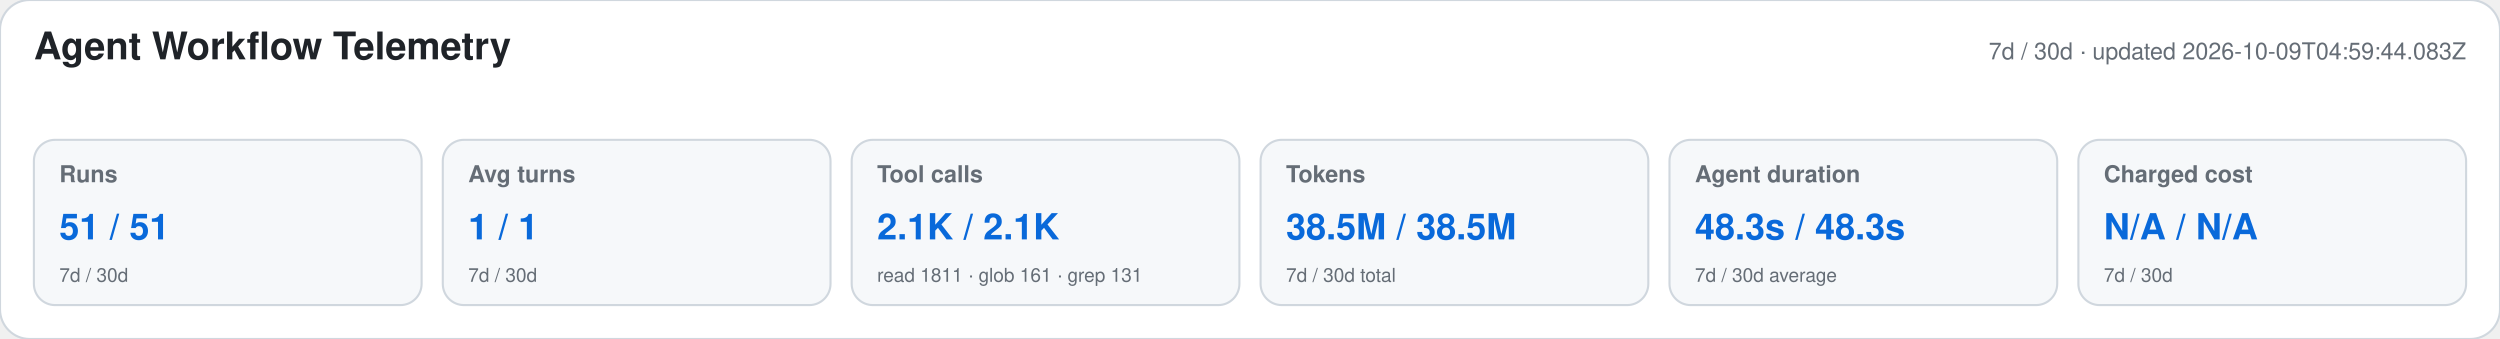
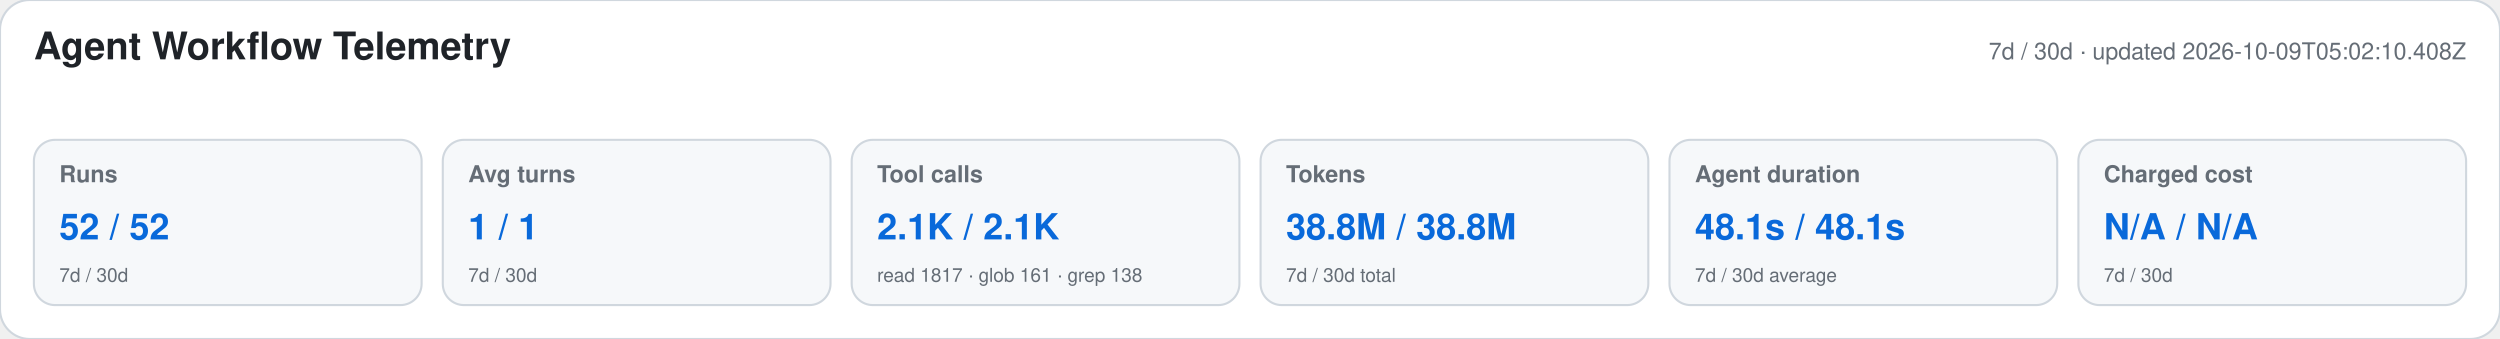
<svg xmlns="http://www.w3.org/2000/svg" width="1180" height="160" viewBox="0 0 1180 160" role="img" aria-labelledby="title desc">
  <style>text{font-family:-apple-system,BlinkMacSystemFont,"Segoe UI",Helvetica,Arial,sans-serif}.heading{font-size:18px;font-weight:650;fill:#1f2328}.meta,.label,.secondary{fill:#656d76}.meta,.label{font-size:11px}.label{font-weight:600}.primary{font-size:17px;font-weight:700;fill:#0969da}.secondary{font-size:9px}</style>
  <rect width="1180" height="160" rx="14" fill="#ffffff" stroke="#d0d7de" />
  <text x="16" y="28" class="heading">Agent Workflow Telemetry</text>
-   <text x="1164" y="28" text-anchor="end" class="meta">7d / 30d · updated 2026-10-09T04:59:44.083Z</text>
+   <text x="1164" y="28" text-anchor="end" class="meta">7d / 30d · updated 2026-10-09T05:02:10.408Z</text>
  <g>
    <rect x="16" y="66" width="183" height="78" rx="10" fill="#f6f8fa" stroke="#d0d7de" />
    <text x="28" y="86" class="label">Runs</text>
-     <text x="28" y="113" class="primary">51 / 51</text>
+     <text x="28" y="113" class="primary">52 / 52</text>
    <text x="28" y="133" class="secondary">7d / 30d</text>
  </g>
  <g>
    <rect x="209" y="66" width="183" height="78" rx="10" fill="#f6f8fa" stroke="#d0d7de" />
    <text x="221" y="86" class="label">Avg turns</text>
    <text x="221" y="113" class="primary">1 / 1</text>
    <text x="221" y="133" class="secondary">7d / 30d</text>
  </g>
  <g>
    <rect x="402" y="66" width="183" height="78" rx="10" fill="#f6f8fa" stroke="#d0d7de" />
    <text x="414" y="86" class="label">Tool calls</text>
    <text x="414" y="113" class="primary">2.1K / 2.1K</text>
-     <text x="414" y="133" class="secondary">read 1811 · glob 161 · grep 131</text>
+     <text x="414" y="133" class="secondary">read 1817 · glob 161 · grep 138</text>
  </g>
  <g>
    <rect x="595" y="66" width="183" height="78" rx="10" fill="#f6f8fa" stroke="#d0d7de" />
    <text x="607" y="86" class="label">Tokens</text>
-     <text x="607" y="113" class="primary">38.5M / 38.5M</text>
+     <text x="607" y="113" class="primary">38.8M / 38.8M</text>
    <text x="607" y="133" class="secondary">7d / 30d total</text>
  </g>
  <g>
    <rect x="788" y="66" width="183" height="78" rx="10" fill="#f6f8fa" stroke="#d0d7de" />
    <text x="800" y="86" class="label">Agent duration</text>
-     <text x="800" y="113" class="primary">48.3s / 48.3s</text>
+     <text x="800" y="113" class="primary">48.1s / 48.1s</text>
    <text x="800" y="133" class="secondary">7d / 30d average</text>
  </g>
  <g>
    <rect x="981" y="66" width="183" height="78" rx="10" fill="#f6f8fa" stroke="#d0d7de" />
    <text x="993" y="86" class="label">Charged cost</text>
    <text x="993" y="113" class="primary">N/A / N/A</text>
    <text x="993" y="133" class="secondary">7d / 30d</text>
  </g>
</svg>
